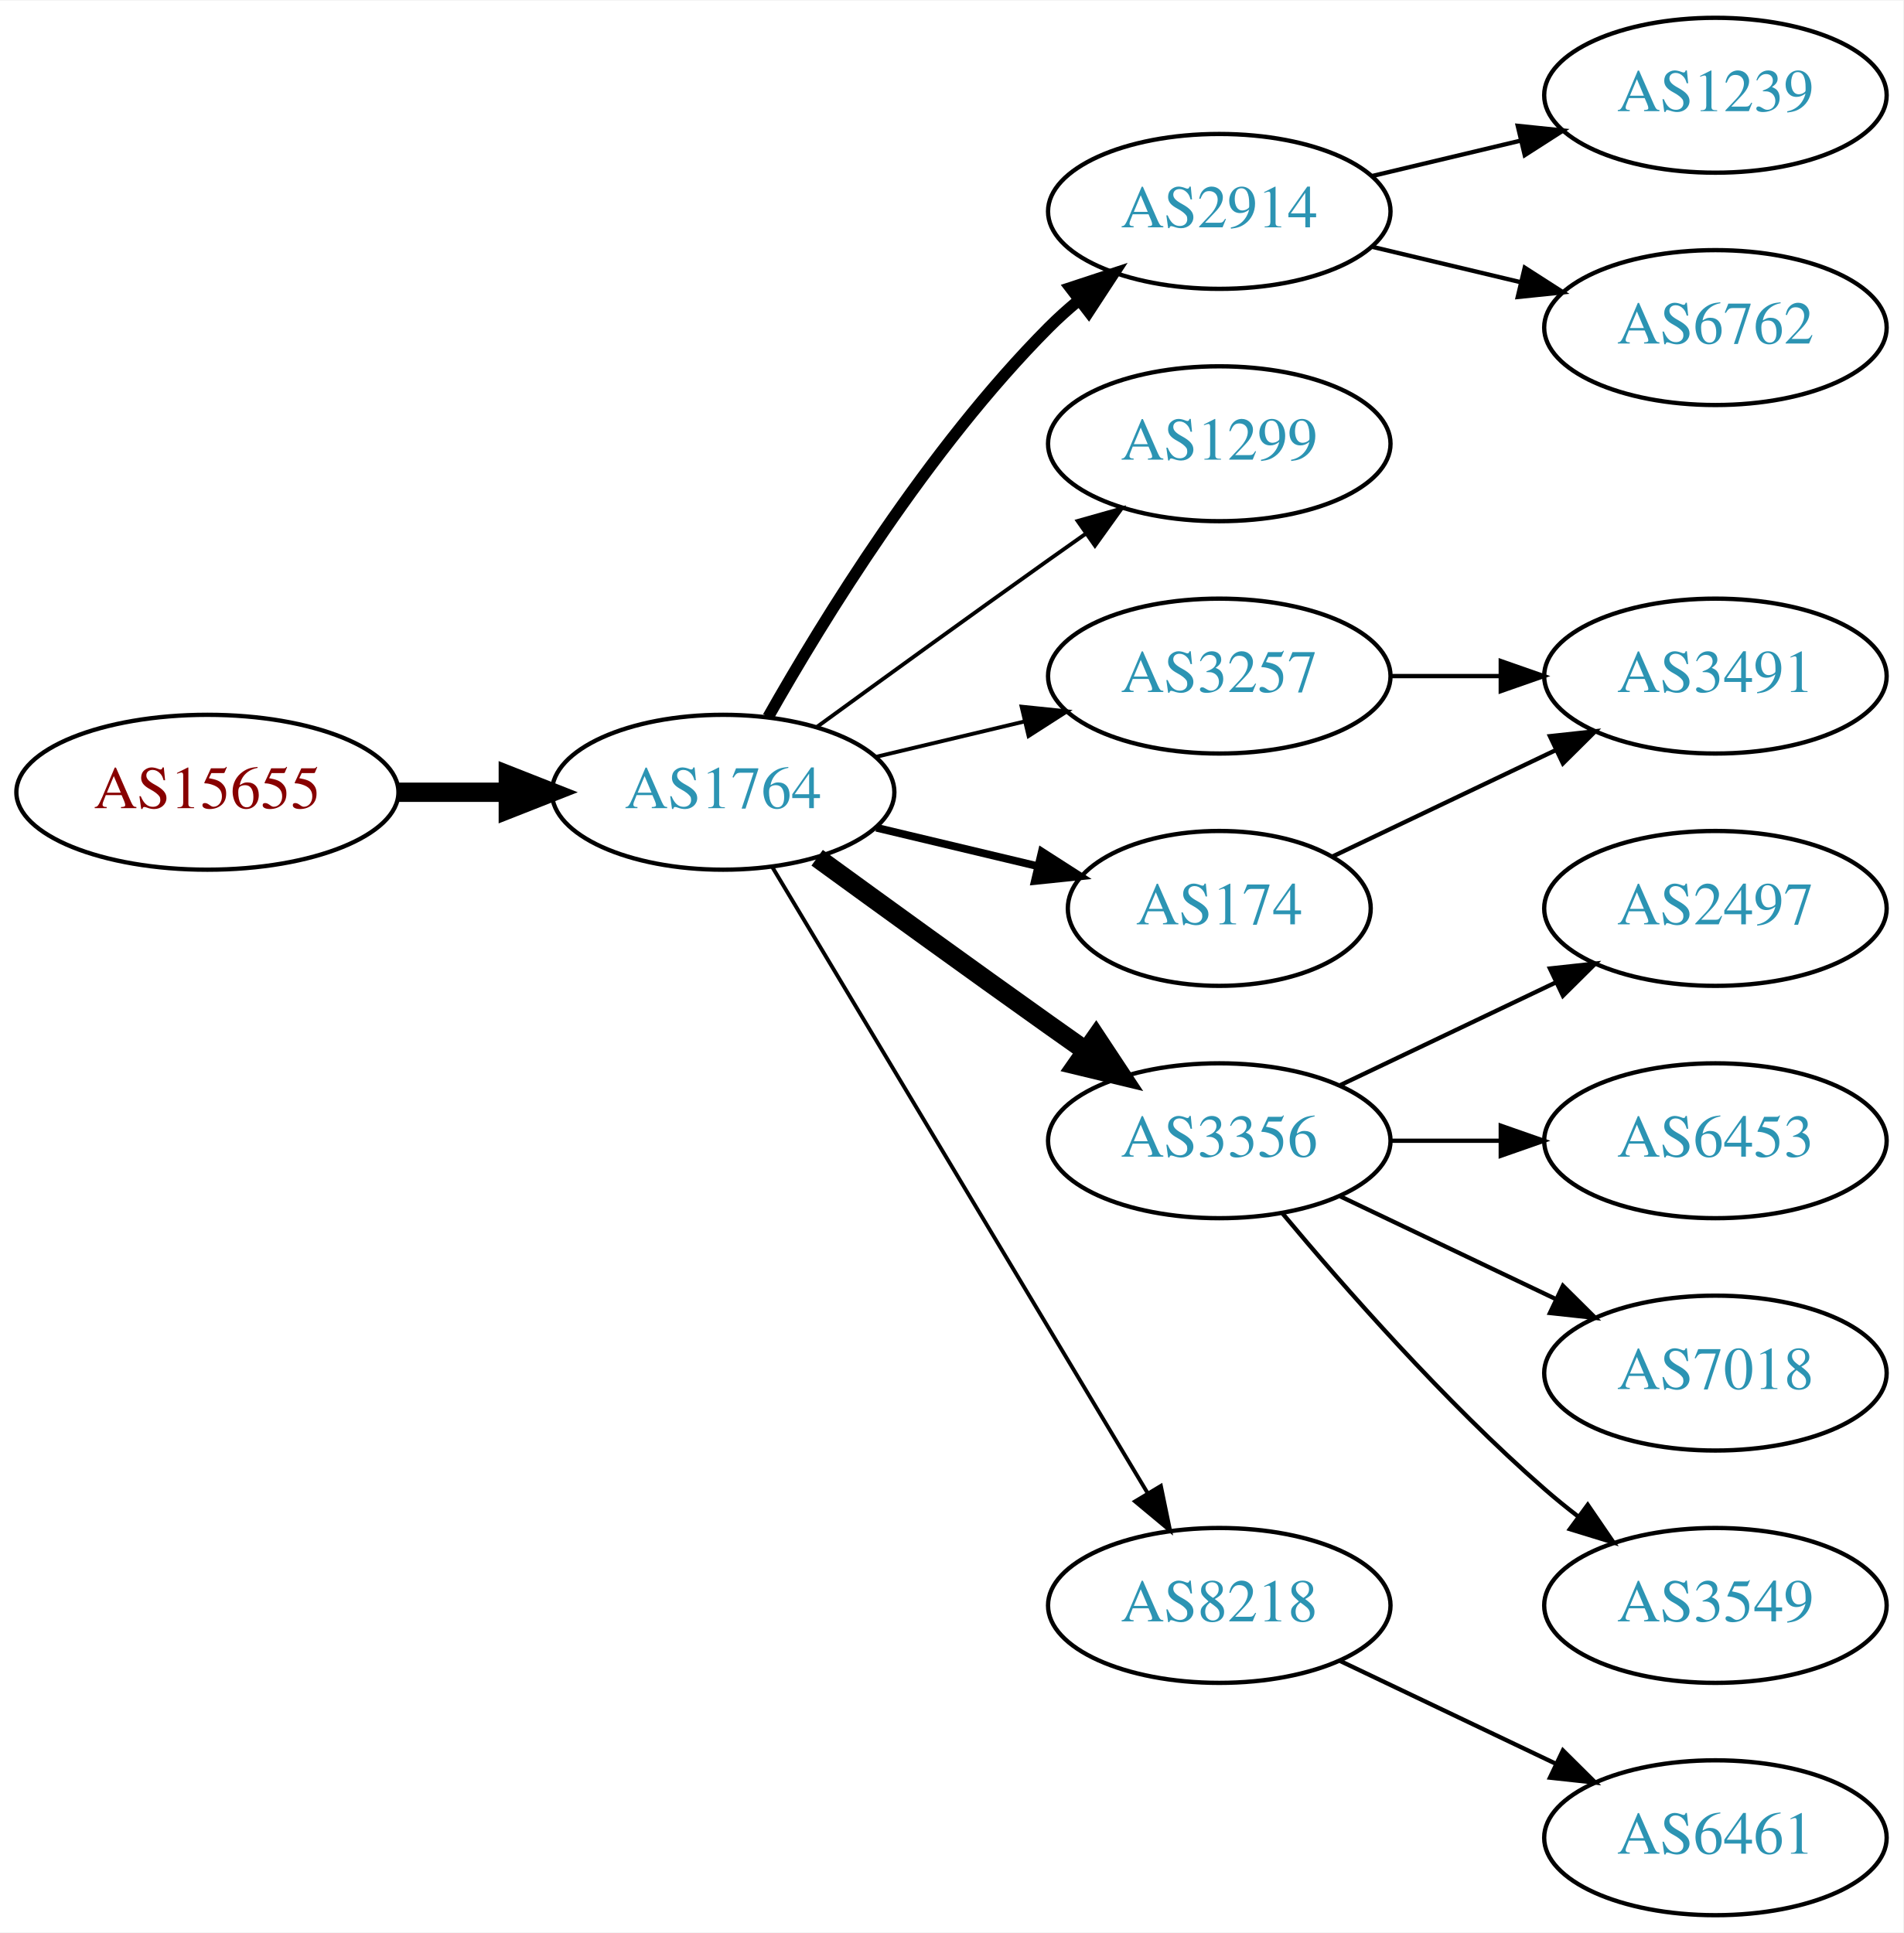
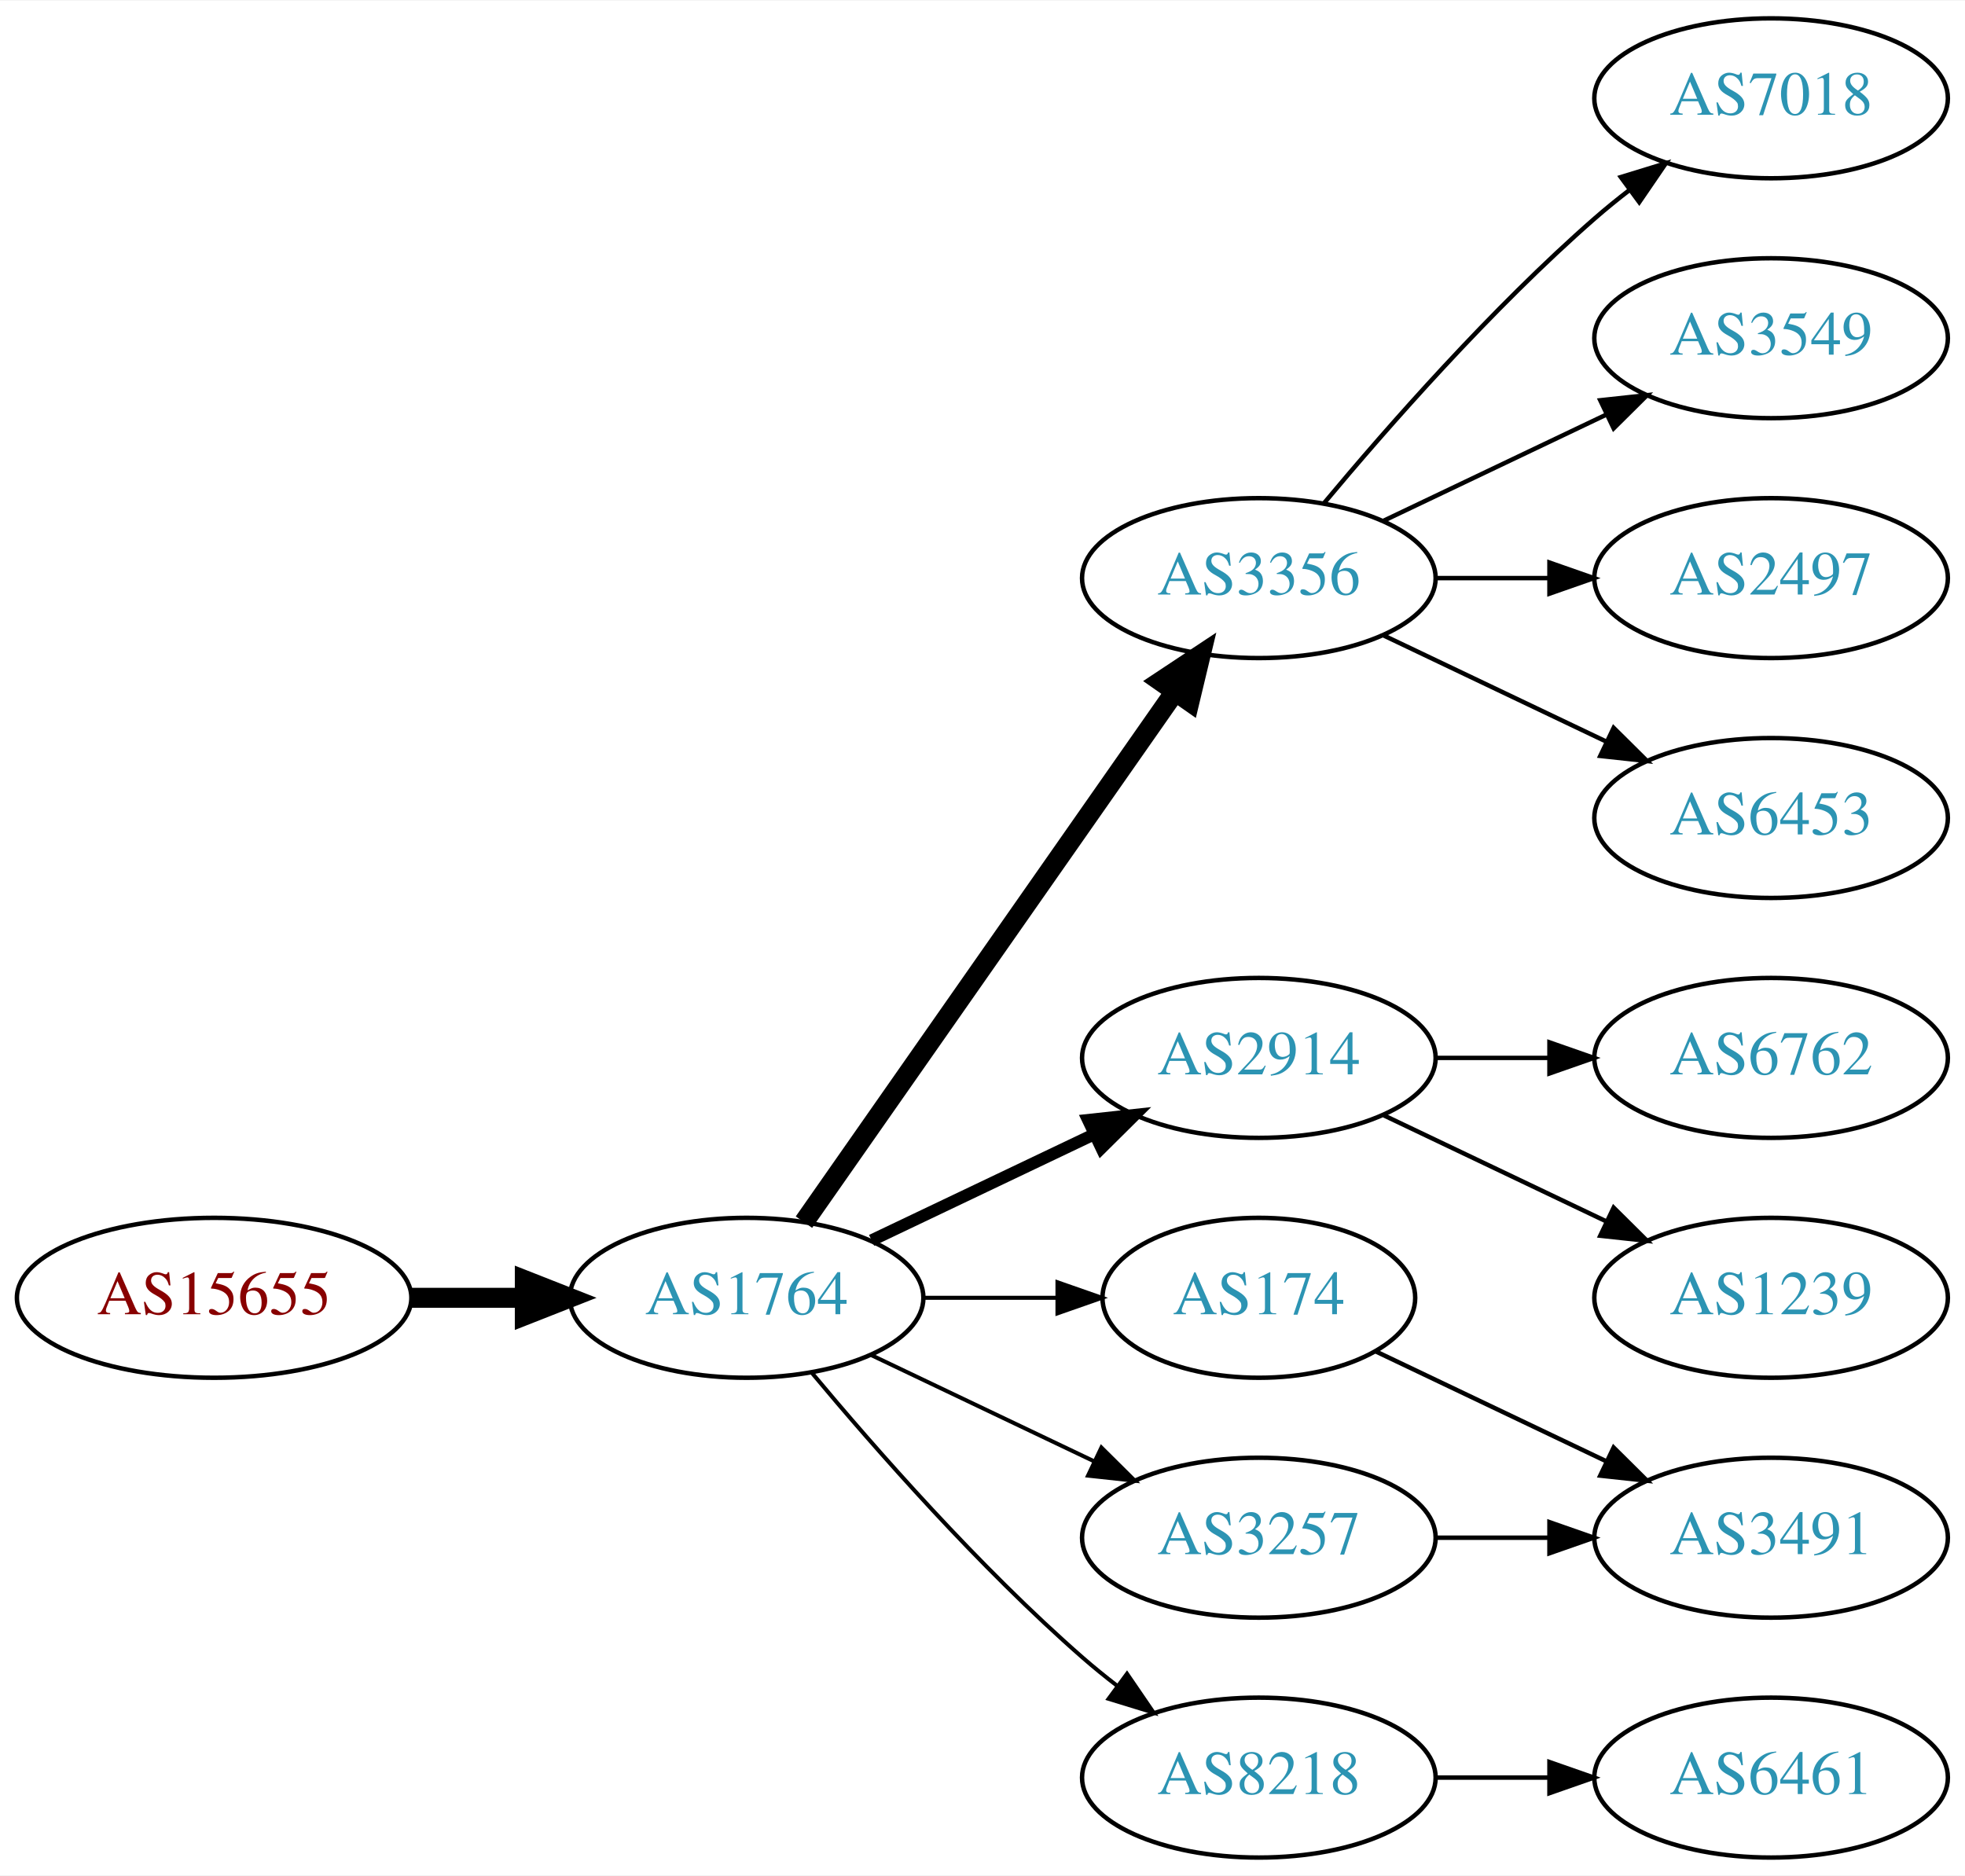
- <svg xmlns="http://www.w3.org/2000/svg" xmlns:xlink="http://www.w3.org/1999/xlink" width="442pt" height="449pt" viewBox="0.00 0.00 442.27 449.00">
-   <g id="graph0" class="graph" transform="scale(1 1) rotate(0) translate(4 445)">
-     <polygon fill="white" stroke="none" points="-4,4 -4,-445 438.271,-445 438.271,4 -4,4" />
+ <svg xmlns="http://www.w3.org/2000/svg" xmlns:xlink="http://www.w3.org/1999/xlink" width="442pt" height="422pt" viewBox="0.00 0.00 442.27 422.00">
+   <g id="graph0" class="graph" transform="scale(1 1) rotate(0) translate(4 418)">
+     <polygon fill="white" stroke="none" points="-4,4 -4,-418 438.271,-418 438.271,4 -4,4" />
    <g id="node1" class="node">
      <g id="a_node1">
        <a xlink:href="/asn/15655" xlink:title="AS15655 ~ MANZ Solutions GmbH [AT]">
-           <ellipse fill="#ffffff" stroke="black" cx="44.196" cy="-261" rx="44.393" ry="18" />
-           <text text-anchor="middle" x="44.196" y="-257.3" font-family="Times,serif" font-size="14.00" fill="#880000">AS15655</text>
+           <ellipse fill="#ffffff" stroke="black" cx="44.196" cy="-126" rx="44.393" ry="18" />
+           <text text-anchor="middle" x="44.196" y="-122.3" font-family="Times,serif" font-size="14.00" fill="#880000">AS15655</text>
        </a>
      </g>
    </g>
    <g id="node2" class="node">
      <g id="a_node2">
        <a xlink:href="/asn/1764" xlink:title="AS1764 ~ NEXTLAYER-AS [AT]">
-           <ellipse fill="#ffffff" stroke="black" cx="164.039" cy="-261" rx="39.794" ry="18" />
-           <text text-anchor="middle" x="164.039" y="-257.3" font-family="Times,serif" font-size="14.00" fill="#2c94b3">AS1764</text>
+           <ellipse fill="#ffffff" stroke="black" cx="164.039" cy="-126" rx="39.794" ry="18" />
+           <text text-anchor="middle" x="164.039" y="-122.3" font-family="Times,serif" font-size="14.00" fill="#2c94b3">AS1764</text>
        </a>
      </g>
    </g>
    <g id="edge1" class="edge">
-       <path fill="none" stroke="black" stroke-width="4.5" d="M88.407,-261C96.72,-261 105.482,-261 113.965,-261" />
-       <polygon fill="black" stroke="black" stroke-width="4.5" points="114.123,-264.938 124.123,-261 114.123,-257.063 114.123,-264.938" />
+       <path fill="none" stroke="black" stroke-width="4.5" d="M88.407,-126C96.72,-126 105.482,-126 113.965,-126" />
+       <polygon fill="black" stroke="black" stroke-width="4.5" points="114.123,-129.938 124.123,-126 114.123,-122.063 114.123,-129.938" />
    </g>
    <g id="node3" class="node">
      <g id="a_node3">
-         <a xlink:href="/asn/2914" xlink:title="AS2914 ~ NTT America, Inc. [US]">
-           <ellipse fill="#ffffff" stroke="black" cx="279.332" cy="-396" rx="39.794" ry="18" />
-           <text text-anchor="middle" x="279.332" y="-392.3" font-family="Times,serif" font-size="14.00" fill="#2c94b3">AS2914</text>
+         <a xlink:href="/asn/3356" xlink:title="AS3356 ~ Level 3 Parent, LLC [US]">
+           <ellipse fill="#ffffff" stroke="black" cx="279.332" cy="-288" rx="39.794" ry="18" />
+           <text text-anchor="middle" x="279.332" y="-284.3" font-family="Times,serif" font-size="14.00" fill="#2c94b3">AS3356</text>
        </a>
      </g>
    </g>
    <g id="edge2" class="edge">
-       <path fill="none" stroke="black" stroke-width="2.7" d="M174.498,-278.49C187.28,-301.096 211.712,-340.886 239.685,-369 241.796,-371.121 244.092,-373.188 246.477,-375.171" />
-       <polygon fill="black" stroke="black" stroke-width="2.7" points="244.73,-378.242 254.793,-381.556 248.993,-372.69 244.73,-378.242" />
+       <path fill="none" stroke="black" stroke-width="4.5" d="M176.949,-143.031C196.871,-171.517 237.06,-228.985 260.41,-262.374" />
+       <polygon fill="black" stroke="black" stroke-width="4.5" points="257.282,-264.772 266.24,-270.71 263.736,-260.258 257.282,-264.772" />
    </g>
    <g id="node4" class="node">
      <g id="a_node4">
-         <a xlink:href="/asn/1299" xlink:title="AS1299 ~ Telia Carrier [EU]">
-           <ellipse fill="#ffffff" stroke="black" cx="279.332" cy="-342" rx="39.794" ry="18" />
-           <text text-anchor="middle" x="279.332" y="-338.3" font-family="Times,serif" font-size="14.00" fill="#2c94b3">AS1299</text>
+         <a xlink:href="/asn/2914" xlink:title="AS2914 ~ NTT America, Inc. [US]">
+           <ellipse fill="#ffffff" stroke="black" cx="279.332" cy="-180" rx="39.794" ry="18" />
+           <text text-anchor="middle" x="279.332" y="-176.3" font-family="Times,serif" font-size="14.00" fill="#2c94b3">AS2914</text>
        </a>
      </g>
    </g>
    <g id="edge3" class="edge">
-       <path fill="none" stroke="black" stroke-width="0.9" d="M185.887,-276.222C200.821,-287.091 221.435,-302.025 239.685,-315 242.506,-317.005 245.449,-319.085 248.397,-321.159" />
-       <polygon fill="black" stroke="black" stroke-width="0.9" points="246.424,-324.05 256.621,-326.926 250.443,-318.319 246.424,-324.05" />
+       <path fill="none" stroke="black" stroke-width="2.7" d="M192.175,-138.934C207.169,-146.081 225.99,-155.052 242.213,-162.785" />
+       <polygon fill="black" stroke="black" stroke-width="2.7" points="240.884,-166.028 251.417,-167.171 243.895,-159.709 240.884,-166.028" />
    </g>
    <g id="node5" class="node">
      <g id="a_node5">
-         <a xlink:href="/asn/3257" xlink:title="AS3257 ~ GTT [DE]">
-           <ellipse fill="#ffffff" stroke="black" cx="279.332" cy="-288" rx="39.794" ry="18" />
-           <text text-anchor="middle" x="279.332" y="-284.3" font-family="Times,serif" font-size="14.00" fill="#2c94b3">AS3257</text>
+         <a xlink:href="/asn/174" xlink:title="AS174 ~ Cogent Communications [US]">
+           <ellipse fill="#ffffff" stroke="black" cx="279.332" cy="-126" rx="35.194" ry="18" />
+           <text text-anchor="middle" x="279.332" y="-122.3" font-family="Times,serif" font-size="14.00" fill="#2c94b3">AS174</text>
        </a>
      </g>
    </g>
    <g id="edge4" class="edge">
-       <path fill="none" stroke="black" stroke-width="0.9" d="M199.646,-269.248C210.517,-271.838 222.671,-274.735 234.114,-277.462" />
-       <polygon fill="black" stroke="black" stroke-width="0.9" points="233.397,-280.889 243.936,-279.803 235.02,-274.08 233.397,-280.889" />
+       <path fill="none" stroke="black" stroke-width="0.9" d="M203.711,-126C213.416,-126 223.907,-126 233.87,-126" />
+       <polygon fill="black" stroke="black" stroke-width="0.9" points="234.006,-129.5 244.006,-126 234.006,-122.5 234.006,-129.5" />
    </g>
    <g id="node6" class="node">
      <g id="a_node6">
-         <a xlink:href="/asn/3356" xlink:title="AS3356 ~ Level 3 Parent, LLC [US]">
-           <ellipse fill="#ffffff" stroke="black" cx="279.332" cy="-180" rx="39.794" ry="18" />
-           <text text-anchor="middle" x="279.332" y="-176.3" font-family="Times,serif" font-size="14.00" fill="#2c94b3">AS3356</text>
+         <a xlink:href="/asn/3257" xlink:title="AS3257 ~ GTT [DE]">
+           <ellipse fill="#ffffff" stroke="black" cx="279.332" cy="-72" rx="39.794" ry="18" />
+           <text text-anchor="middle" x="279.332" y="-68.3" font-family="Times,serif" font-size="14.00" fill="#2c94b3">AS3257</text>
        </a>
      </g>
    </g>
    <g id="edge5" class="edge">
-       <path fill="none" stroke="black" stroke-width="4.5" d="M185.887,-245.778C200.821,-234.909 221.435,-219.975 239.685,-207 242.506,-204.995 245.449,-202.915 248.397,-200.841" />
-       <polygon fill="black" stroke="black" stroke-width="4.5" points="250.694,-204.039 256.621,-195.074 246.173,-197.591 250.694,-204.039" />
+       <path fill="none" stroke="black" stroke-width="0.9" d="M192.175,-113.066C207.169,-105.919 225.99,-96.948 242.213,-89.215" />
+       <polygon fill="black" stroke="black" stroke-width="0.9" points="243.895,-92.291 251.417,-84.829 240.884,-85.972 243.895,-92.291" />
    </g>
    <g id="node7" class="node">
      <g id="a_node7">
-         <a xlink:href="/asn/174" xlink:title="AS174 ~ Cogent Communications [US]">
-           <ellipse fill="#ffffff" stroke="black" cx="279.332" cy="-234" rx="35.194" ry="18" />
-           <text text-anchor="middle" x="279.332" y="-230.3" font-family="Times,serif" font-size="14.00" fill="#2c94b3">AS174</text>
+         <a xlink:href="/asn/8218" xlink:title="AS8218 ~ legacy Neotelecoms [FR]">
+           <ellipse fill="#ffffff" stroke="black" cx="279.332" cy="-18" rx="39.794" ry="18" />
+           <text text-anchor="middle" x="279.332" y="-14.3" font-family="Times,serif" font-size="14.00" fill="#2c94b3">AS8218</text>
        </a>
      </g>
    </g>
    <g id="edge6" class="edge">
-       <path fill="none" stroke="black" stroke-width="1.8" d="M199.646,-252.752C211.44,-249.942 224.745,-246.771 237.013,-243.847" />
-       <polygon fill="black" stroke="black" stroke-width="1.8" points="238.101,-247.186 247.018,-241.463 236.479,-240.376 238.101,-247.186" />
+       <path fill="none" stroke="black" stroke-width="0.9" d="M178.669,-109.183C192.951,-92.071 216.498,-65.255 239.685,-45 242.151,-42.846 244.789,-40.706 247.487,-38.628" />
+       <polygon fill="black" stroke="black" stroke-width="0.9" points="249.66,-41.375 255.641,-32.63 245.512,-35.736 249.66,-41.375" />
+     </g>
+     <g id="node10" class="node">
+       <g id="a_node10">
+         <a xlink:href="/asn/7018" xlink:title="AS7018 ~ AT&amp;T Services, Inc. [US]">
+           <ellipse fill="#ffffff" stroke="black" cx="394.625" cy="-396" rx="39.794" ry="18" />
+           <text text-anchor="middle" x="394.625" y="-392.3" font-family="Times,serif" font-size="14.00" fill="#2c94b3">AS7018</text>
+         </a>
+       </g>
+     </g>
+     <g id="edge9" class="edge">
+       <path fill="none" stroke="black" d="M293.962,-304.817C308.244,-321.929 331.791,-348.745 354.978,-369 357.444,-371.154 360.082,-373.294 362.78,-375.372" />
+       <polygon fill="black" stroke="black" points="360.805,-378.264 370.934,-381.37 364.953,-372.625 360.805,-378.264" />
+     </g>
+     <g id="node11" class="node">
+       <g id="a_node11">
+         <a xlink:href="/asn/3549" xlink:title="AS3549 ~ Level 3 Parent, LLC [US]">
+           <ellipse fill="#ffffff" stroke="black" cx="394.625" cy="-342" rx="39.794" ry="18" />
+           <text text-anchor="middle" x="394.625" y="-338.3" font-family="Times,serif" font-size="14.00" fill="#2c94b3">AS3549</text>
+         </a>
+       </g>
+     </g>
+     <g id="edge10" class="edge">
+       <path fill="none" stroke="black" d="M307.468,-300.934C322.462,-308.081 341.283,-317.052 357.506,-324.785" />
+       <polygon fill="black" stroke="black" points="356.177,-328.028 366.71,-329.171 359.188,-321.709 356.177,-328.028" />
+     </g>
+     <g id="node12" class="node">
+       <g id="a_node12">
+         <a xlink:href="/asn/2497" xlink:title="AS2497 ~ Internet Initiative Japan Inc. [JP]">
+           <ellipse fill="#ffffff" stroke="black" cx="394.625" cy="-288" rx="39.794" ry="18" />
+           <text text-anchor="middle" x="394.625" y="-284.3" font-family="Times,serif" font-size="14.00" fill="#2c94b3">AS2497</text>
+         </a>
+       </g>
+     </g>
+     <g id="edge11" class="edge">
+       <path fill="none" stroke="black" d="M319.004,-288C327.207,-288 335.971,-288 344.503,-288" />
+       <polygon fill="black" stroke="black" points="344.742,-291.5 354.742,-288 344.742,-284.5 344.742,-291.5" />
+     </g>
+     <g id="node13" class="node">
+       <g id="a_node13">
+         <a xlink:href="/asn/6453" xlink:title="AS6453 ~ TATA COMMUNICATIONS (AMERICA) INC [US]">
+           <ellipse fill="#ffffff" stroke="black" cx="394.625" cy="-234" rx="39.794" ry="18" />
+           <text text-anchor="middle" x="394.625" y="-230.3" font-family="Times,serif" font-size="14.00" fill="#2c94b3">AS6453</text>
+         </a>
+       </g>
+     </g>
+     <g id="edge12" class="edge">
+       <path fill="none" stroke="black" d="M307.468,-275.066C322.462,-267.919 341.283,-258.948 357.506,-251.215" />
+       <polygon fill="black" stroke="black" points="359.188,-254.291 366.71,-246.829 356.177,-247.972 359.188,-254.291" />
    </g>
    <g id="node8" class="node">
      <g id="a_node8">
-         <a xlink:href="/asn/8218" xlink:title="AS8218 ~ legacy Neotelecoms [FR]">
-           <ellipse fill="#ffffff" stroke="black" cx="279.332" cy="-72" rx="39.794" ry="18" />
-           <text text-anchor="middle" x="279.332" y="-68.3" font-family="Times,serif" font-size="14.00" fill="#2c94b3">AS8218</text>
+         <a xlink:href="/asn/6762" xlink:title="AS6762 ~ TELECOM ITALIA SPARKLE S.p.A. [IT]">
+           <ellipse fill="#ffffff" stroke="black" cx="394.625" cy="-180" rx="39.794" ry="18" />
+           <text text-anchor="middle" x="394.625" y="-176.3" font-family="Times,serif" font-size="14.00" fill="#2c94b3">AS6762</text>
        </a>
      </g>
    </g>
    <g id="edge7" class="edge">
-       <path fill="none" stroke="black" stroke-width="0.9" d="M175.494,-243.558C195.475,-210.225 239.18,-137.314 262.666,-98.134" />
-       <polygon fill="black" stroke="black" stroke-width="0.9" points="265.762,-99.776 267.902,-89.4 259.758,-96.177 265.762,-99.776" />
+       <path fill="none" stroke="black" d="M319.004,-180C327.207,-180 335.971,-180 344.503,-180" />
+       <polygon fill="black" stroke="black" points="344.742,-183.5 354.742,-180 344.742,-176.5 344.742,-183.5" />
    </g>
    <g id="node9" class="node">
      <g id="a_node9">
        <a xlink:href="/asn/1239" xlink:title="AS1239 ~ Sprint [US]">
-           <ellipse fill="#ffffff" stroke="black" cx="394.625" cy="-423" rx="39.794" ry="18" />
-           <text text-anchor="middle" x="394.625" y="-419.3" font-family="Times,serif" font-size="14.00" fill="#2c94b3">AS1239</text>
+           <ellipse fill="#ffffff" stroke="black" cx="394.625" cy="-126" rx="39.794" ry="18" />
+           <text text-anchor="middle" x="394.625" y="-122.3" font-family="Times,serif" font-size="14.00" fill="#2c94b3">AS1239</text>
        </a>
      </g>
    </g>
    <g id="edge8" class="edge">
-       <path fill="none" stroke="black" d="M314.939,-404.248C325.81,-406.838 337.964,-409.735 349.407,-412.462" />
-       <polygon fill="black" stroke="black" points="348.69,-415.889 359.229,-414.803 350.313,-409.08 348.69,-415.889" />
-     </g>
-     <g id="node10" class="node">
-       <g id="a_node10">
-         <a xlink:href="/asn/6762" xlink:title="AS6762 ~ TELECOM ITALIA SPARKLE S.p.A. [IT]">
-           <ellipse fill="#ffffff" stroke="black" cx="394.625" cy="-369" rx="39.794" ry="18" />
-           <text text-anchor="middle" x="394.625" y="-365.3" font-family="Times,serif" font-size="14.00" fill="#2c94b3">AS6762</text>
-         </a>
-       </g>
-     </g>
-     <g id="edge9" class="edge">
-       <path fill="none" stroke="black" d="M314.939,-387.752C325.81,-385.162 337.964,-382.265 349.407,-379.538" />
-       <polygon fill="black" stroke="black" points="350.313,-382.92 359.229,-377.197 348.69,-376.111 350.313,-382.92" />
-     </g>
-     <g id="node11" class="node">
-       <g id="a_node11">
-         <a xlink:href="/asn/3491" xlink:title="AS3491 ~ PCCW Global, Inc. [US]">
-           <ellipse fill="#ffffff" stroke="black" cx="394.625" cy="-288" rx="39.794" ry="18" />
-           <text text-anchor="middle" x="394.625" y="-284.3" font-family="Times,serif" font-size="14.00" fill="#2c94b3">AS3491</text>
-         </a>
-       </g>
-     </g>
-     <g id="edge10" class="edge">
-       <path fill="none" stroke="black" d="M319.004,-288C327.207,-288 335.971,-288 344.503,-288" />
-       <polygon fill="black" stroke="black" points="344.742,-291.5 354.742,-288 344.742,-284.5 344.742,-291.5" />
-     </g>
-     <g id="node12" class="node">
-       <g id="a_node12">
-         <a xlink:href="/asn/2497" xlink:title="AS2497 ~ Internet Initiative Japan Inc. [JP]">
-           <ellipse fill="#ffffff" stroke="black" cx="394.625" cy="-234" rx="39.794" ry="18" />
-           <text text-anchor="middle" x="394.625" y="-230.3" font-family="Times,serif" font-size="14.00" fill="#2c94b3">AS2497</text>
-         </a>
-       </g>
-     </g>
-     <g id="edge11" class="edge">
-       <path fill="none" stroke="black" d="M307.468,-192.934C322.462,-200.081 341.283,-209.052 357.506,-216.785" />
-       <polygon fill="black" stroke="black" points="356.177,-220.028 366.71,-221.171 359.188,-213.709 356.177,-220.028" />
-     </g>
-     <g id="node13" class="node">
-       <g id="a_node13">
-         <a xlink:href="/asn/6453" xlink:title="AS6453 ~ TATA COMMUNICATIONS (AMERICA) INC [US]">
-           <ellipse fill="#ffffff" stroke="black" cx="394.625" cy="-180" rx="39.794" ry="18" />
-           <text text-anchor="middle" x="394.625" y="-176.3" font-family="Times,serif" font-size="14.00" fill="#2c94b3">AS6453</text>
-         </a>
-       </g>
-     </g>
-     <g id="edge12" class="edge">
-       <path fill="none" stroke="black" d="M319.004,-180C327.207,-180 335.971,-180 344.503,-180" />
-       <polygon fill="black" stroke="black" points="344.742,-183.5 354.742,-180 344.742,-176.5 344.742,-183.5" />
+       <path fill="none" stroke="black" d="M307.468,-167.066C322.462,-159.919 341.283,-150.948 357.506,-143.215" />
+       <polygon fill="black" stroke="black" points="359.188,-146.291 366.71,-138.829 356.177,-139.972 359.188,-146.291" />
    </g>
    <g id="node14" class="node">
      <g id="a_node14">
-         <a xlink:href="/asn/7018" xlink:title="AS7018 ~ AT&amp;T Services, Inc. [US]">
-           <ellipse fill="#ffffff" stroke="black" cx="394.625" cy="-126" rx="39.794" ry="18" />
-           <text text-anchor="middle" x="394.625" y="-122.3" font-family="Times,serif" font-size="14.00" fill="#2c94b3">AS7018</text>
+         <a xlink:href="/asn/3491" xlink:title="AS3491 ~ PCCW Global, Inc. [US]">
+           <ellipse fill="#ffffff" stroke="black" cx="394.625" cy="-72" rx="39.794" ry="18" />
+           <text text-anchor="middle" x="394.625" y="-68.3" font-family="Times,serif" font-size="14.00" fill="#2c94b3">AS3491</text>
        </a>
      </g>
    </g>
    <g id="edge13" class="edge">
-       <path fill="none" stroke="black" d="M307.468,-167.066C322.462,-159.919 341.283,-150.948 357.506,-143.215" />
-       <polygon fill="black" stroke="black" points="359.188,-146.291 366.71,-138.829 356.177,-139.972 359.188,-146.291" />
+       <path fill="none" stroke="black" d="M305.757,-113.881C321.059,-106.587 340.783,-97.186 357.665,-89.14" />
+       <polygon fill="black" stroke="black" points="359.184,-92.293 366.705,-84.831 356.172,-85.974 359.184,-92.293" />
+     </g>
+     <g id="edge14" class="edge">
+       <path fill="none" stroke="black" d="M319.004,-72C327.207,-72 335.971,-72 344.503,-72" />
+       <polygon fill="black" stroke="black" points="344.742,-75.5 354.742,-72 344.742,-68.5 344.742,-75.5" />
    </g>
    <g id="node15" class="node">
      <g id="a_node15">
-         <a xlink:href="/asn/3549" xlink:title="AS3549 ~ Level 3 Parent, LLC [US]">
-           <ellipse fill="#ffffff" stroke="black" cx="394.625" cy="-72" rx="39.794" ry="18" />
-           <text text-anchor="middle" x="394.625" y="-68.3" font-family="Times,serif" font-size="14.00" fill="#2c94b3">AS3549</text>
-         </a>
-       </g>
-     </g>
-     <g id="edge14" class="edge">
-       <path fill="none" stroke="black" d="M293.962,-163.183C308.244,-146.071 331.791,-119.255 354.978,-99 357.444,-96.846 360.082,-94.706 362.78,-92.628" />
-       <polygon fill="black" stroke="black" points="364.953,-95.375 370.934,-86.63 360.805,-89.736 364.953,-95.375" />
-     </g>
-     <g id="edge16" class="edge">
-       <path fill="none" stroke="black" d="M305.757,-246.119C321.059,-253.413 340.783,-262.814 357.665,-270.86" />
-       <polygon fill="black" stroke="black" points="356.172,-274.026 366.705,-275.169 359.184,-267.707 356.172,-274.026" />
-     </g>
-     <g id="node16" class="node">
-       <g id="a_node16">
        <a xlink:href="/asn/6461" xlink:title="AS6461 ~ Zayo Bandwidth [US]">
          <ellipse fill="#ffffff" stroke="black" cx="394.625" cy="-18" rx="39.794" ry="18" />
          <text text-anchor="middle" x="394.625" y="-14.3" font-family="Times,serif" font-size="14.00" fill="#2c94b3">AS6461</text>
        </a>
      </g>
    </g>
    <g id="edge15" class="edge">
-       <path fill="none" stroke="black" d="M307.468,-59.066C322.462,-51.919 341.283,-42.948 357.506,-35.215" />
-       <polygon fill="black" stroke="black" points="359.188,-38.291 366.71,-30.829 356.177,-31.972 359.188,-38.291" />
+       <path fill="none" stroke="black" d="M319.004,-18C327.207,-18 335.971,-18 344.503,-18" />
+       <polygon fill="black" stroke="black" points="344.742,-21.5 354.742,-18 344.742,-14.5 344.742,-21.5" />
    </g>
  </g>
</svg>
